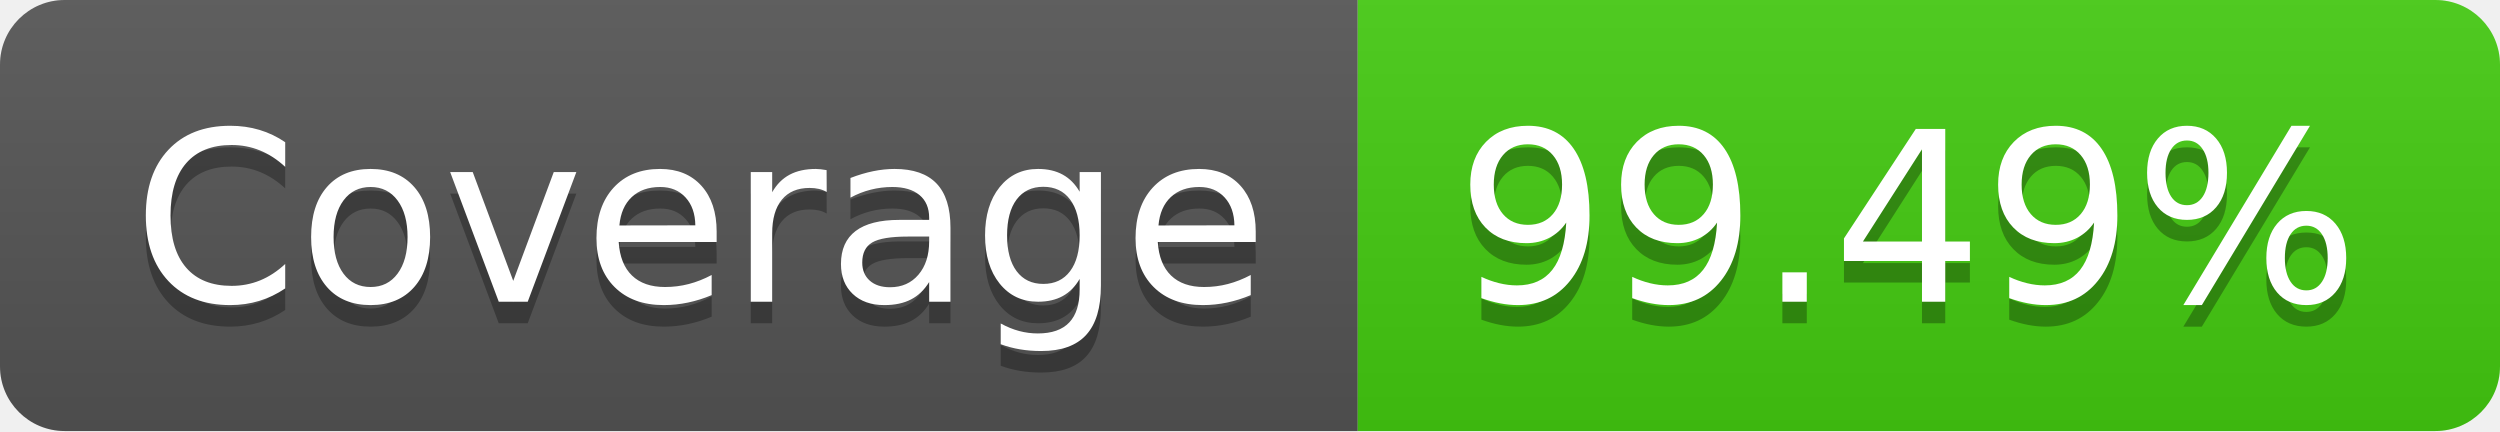
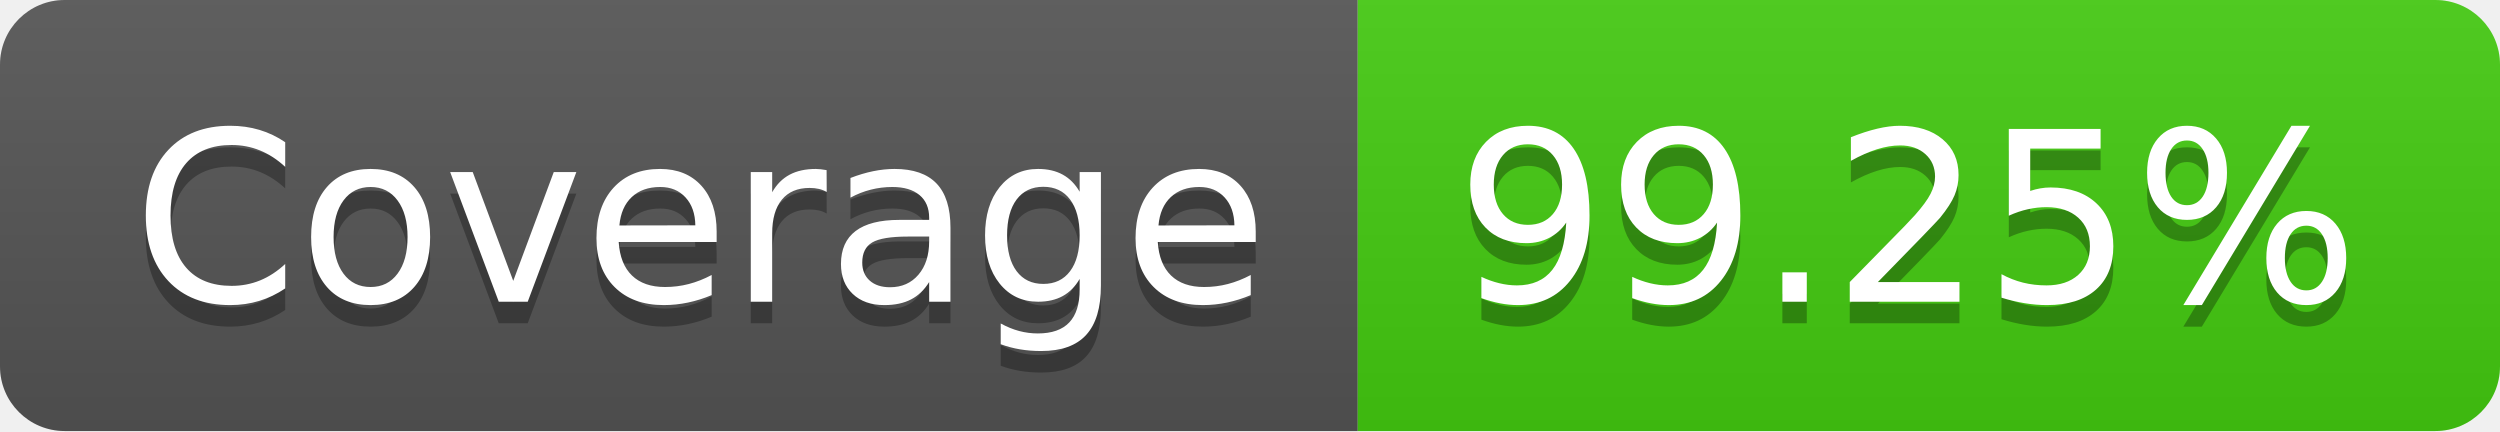
- <svg xmlns="http://www.w3.org/2000/svg" width="116" height="20" role="img" aria-label="Coverage: 99.49%">
+ <svg xmlns="http://www.w3.org/2000/svg" width="116" height="20" role="img" aria-label="Coverage: 99.25%">
  <linearGradient id="s" x2="0" y2="100%">
    <stop offset="0" stop-color="#bbb" stop-opacity=".1" />
    <stop offset="1" stop-opacity=".1" />
  </linearGradient>
  <clipPath id="r">
    <rect width="116" height="20" rx="3" fill="#fff" />
  </clipPath>
  <g clip-path="url(#r)">
    <rect width="63" height="20" fill="#555" />
    <rect x="63" width="53" height="20" fill="#4c1" />
    <rect width="116" height="20" fill="url(#s)" />
  </g>
  <g fill="#fff" text-anchor="middle" font-family="Verdana,Geneva,DejaVu Sans,sans-serif" text-rendering="geometricPrecision" font-size="110">
    <text aria-hidden="true" x="325" y="150" fill="#010101" fill-opacity=".3" transform="scale(.1)" textLength="530">Coverage</text>
    <text x="325" y="140" transform="scale(.1)" fill="#fff" textLength="530">Coverage</text>
-     <text aria-hidden="true" x="885" y="150" fill="#010101" fill-opacity=".3" transform="scale(.1)" textLength="430">99.49%</text>
-     <text x="885" y="140" transform="scale(.1)" fill="#fff" textLength="430">99.49%</text>
+     <text aria-hidden="true" x="885" y="150" fill="#010101" fill-opacity=".3" transform="scale(.1)" textLength="430">99.25%</text>
+     <text x="885" y="140" transform="scale(.1)" fill="#fff" textLength="430">99.25%</text>
  </g>
</svg>
